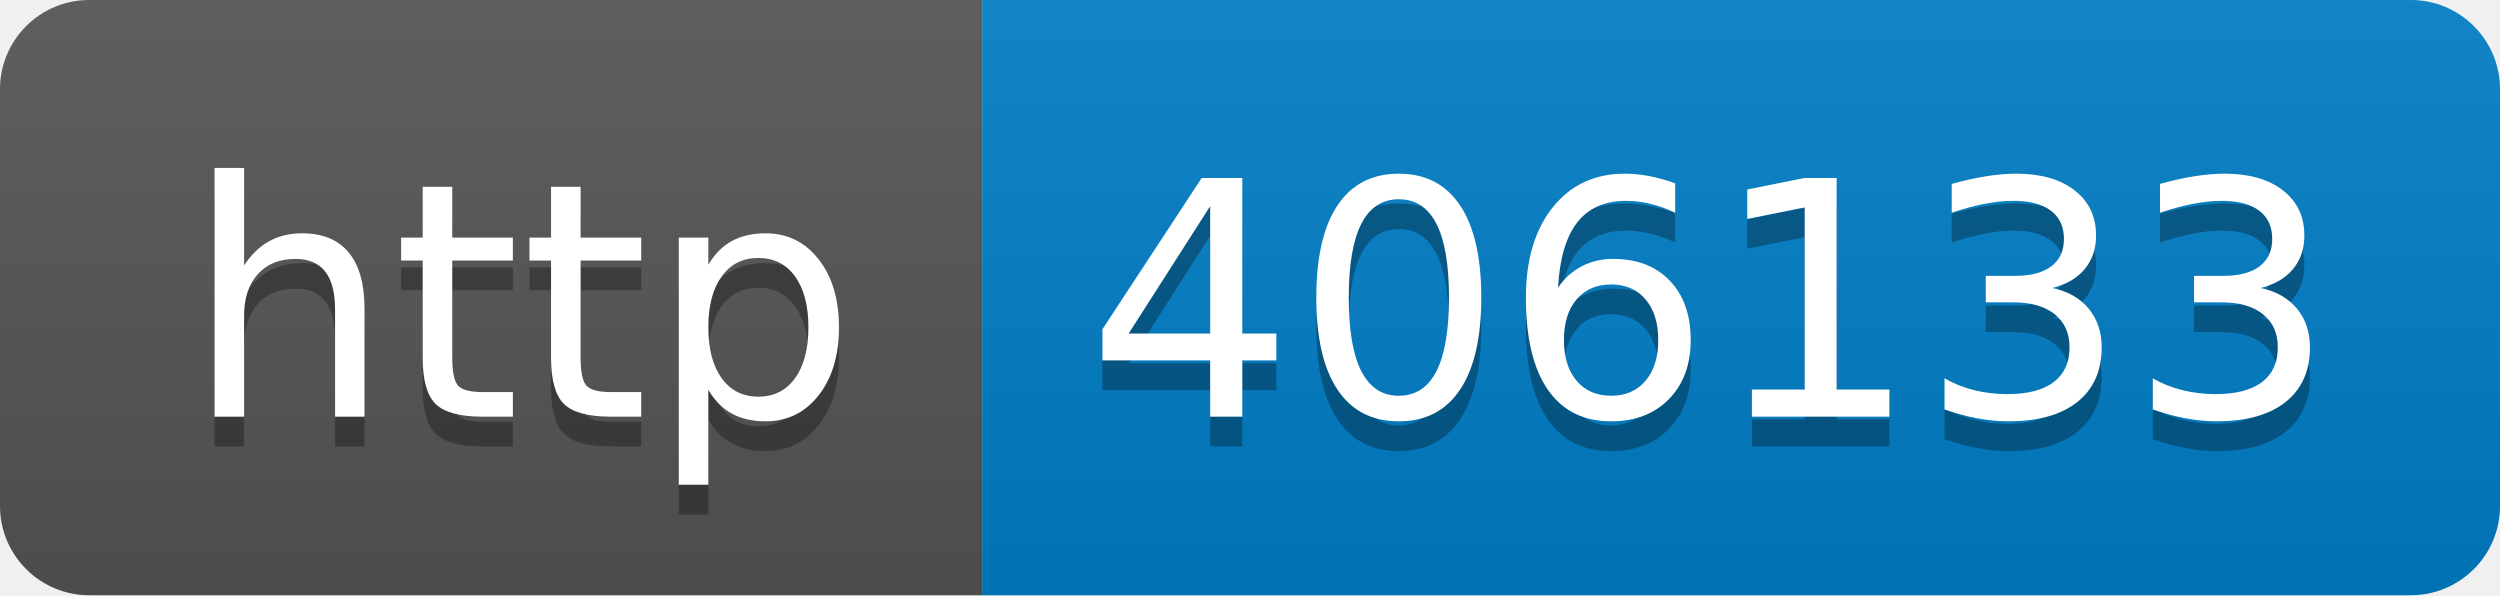
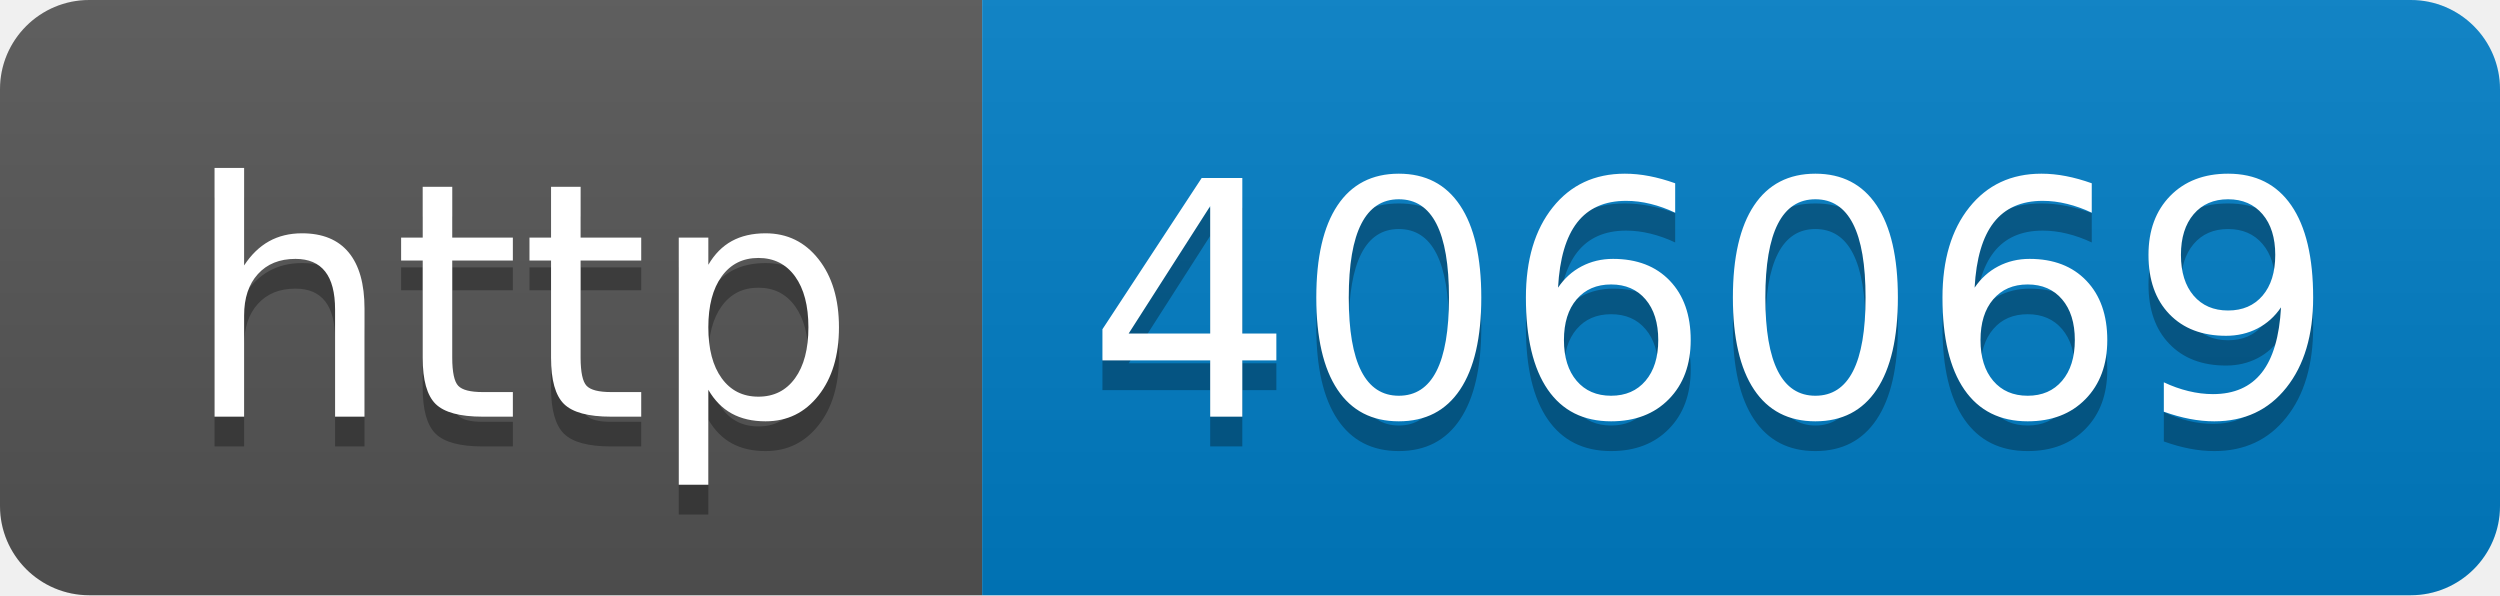
- <svg xmlns="http://www.w3.org/2000/svg" width="84" height="20" role="img" aria-label="http: 406133">
+ <svg xmlns="http://www.w3.org/2000/svg" width="84" height="20" role="img" aria-label="http: 406069">
  <linearGradient id="s" x2="0" y2="100%">
    <stop offset="0" stop-color="#bbb" stop-opacity=".1" />
    <stop offset="1" stop-opacity=".1" />
  </linearGradient>
  <clipPath id="r">
    <rect width="84" height="20" rx="3" fill="#fff" />
  </clipPath>
  <g clip-path="url(#r)">
    <rect width="33" height="20" fill="#555" />
    <rect x="33" width="51" height="20" fill="#007ec6" />
    <rect width="84" height="20" fill="url(#s)" />
  </g>
  <g fill="#fff" text-anchor="middle" font-family="Verdana,Geneva,DejaVu Sans,sans-serif" text-rendering="geometricPrecision" font-size="110">
    <text aria-hidden="true" x="175" y="150" fill="#010101" fill-opacity=".3" transform="scale(.1)" textLength="230">http</text>
    <text x="175" y="140" transform="scale(.1)" fill="#fff" textLength="230">http</text>
-     <text aria-hidden="true" x="575" y="150" fill="#010101" fill-opacity=".3" transform="scale(.1)" textLength="410">406133</text>
-     <text x="575" y="140" transform="scale(.1)" fill="#fff" textLength="410">406133</text>
+     <text aria-hidden="true" x="575" y="150" fill="#010101" fill-opacity=".3" transform="scale(.1)" textLength="410">406069</text>
+     <text x="575" y="140" transform="scale(.1)" fill="#fff" textLength="410">406069</text>
  </g>
</svg>
